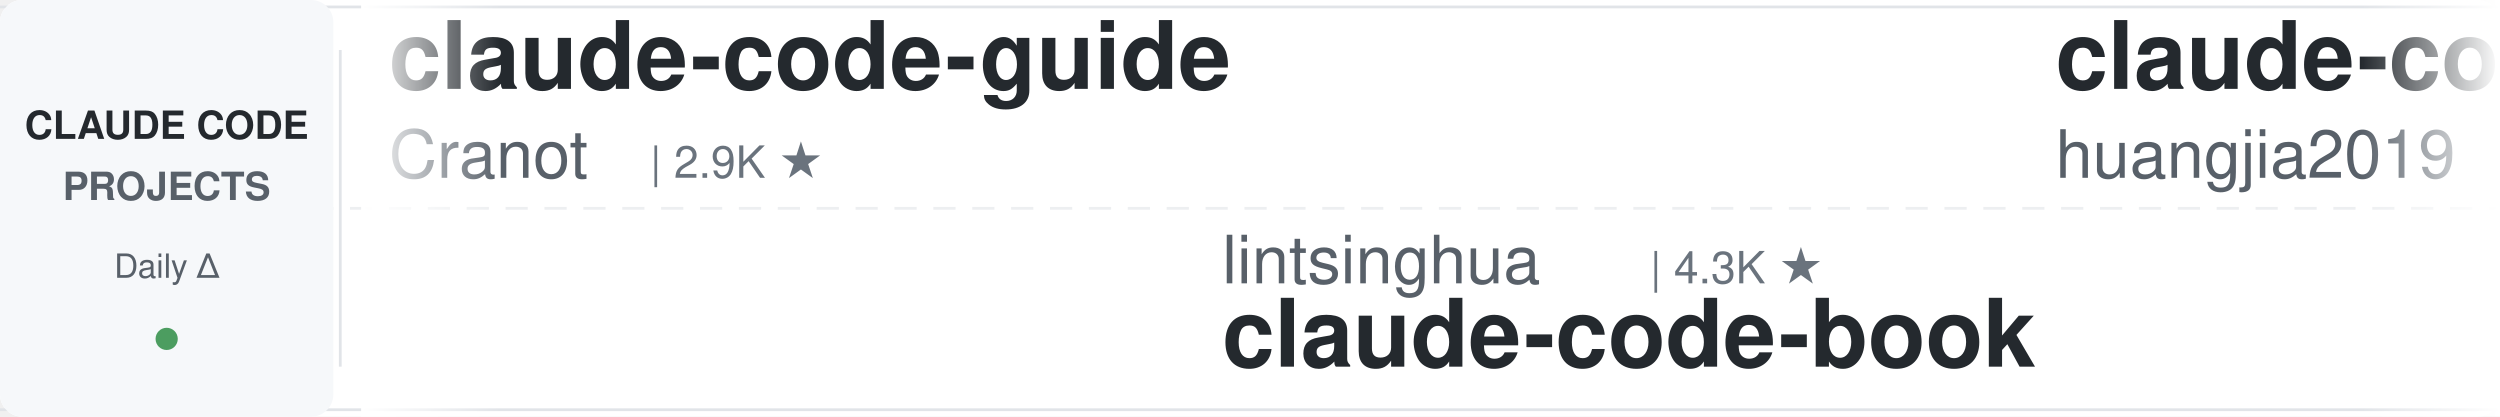
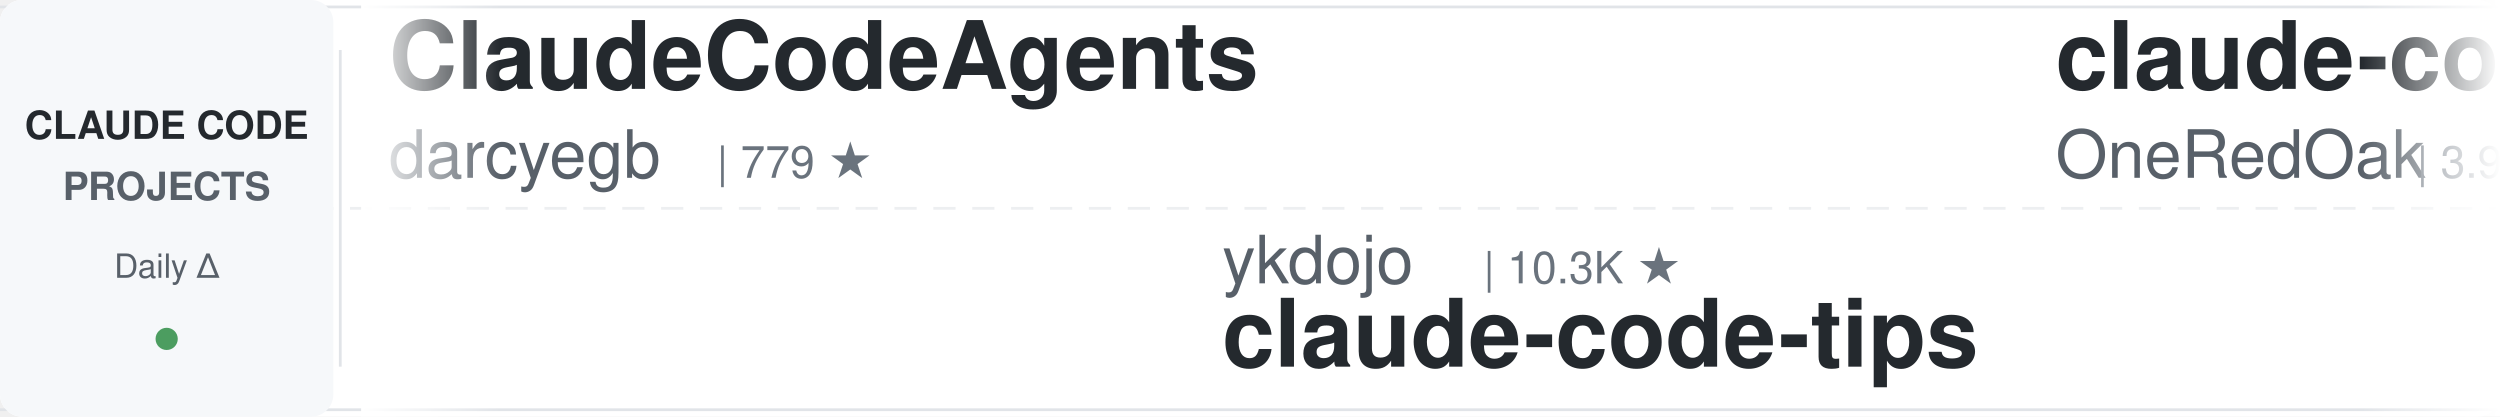
<svg xmlns="http://www.w3.org/2000/svg" width="900" height="150">
  <defs>
    <linearGradient id="leftFade" x1="0%" y1="0%" x2="100%" y2="0%">
      <stop offset="0%" style="stop-color:#ffffff;stop-opacity:1" />
      <stop offset="100%" style="stop-color:#ffffff;stop-opacity:0" />
    </linearGradient>
    <linearGradient id="rightFade" x1="0%" y1="0%" x2="100%" y2="0%">
      <stop offset="0%" style="stop-color:#ffffff;stop-opacity:0" />
      <stop offset="100%" style="stop-color:#ffffff;stop-opacity:1" />
    </linearGradient>
  </defs>
  <rect width="900" height="150" fill="#ffffff" rx="8" />
  <rect x="0" y="2" width="900" height="1" fill="#e1e4e8" />
  <rect x="0" y="147" width="900" height="1" fill="#e1e4e8" />
  <line x1="0" y1="75" x2="900" y2="75" stroke="#e1e4e8" stroke-width="1" stroke-dasharray="8 6" opacity="0.6" />
  <rect x="0" y="0" width="120" height="150" fill="#f6f8fa" rx="8" />
  <text x="60" y="50" font-family="-apple-system, BlinkMacSystemFont, 'Segoe UI', Helvetica, Arial, sans-serif" font-size="14" font-weight="600" fill="#24292e" text-anchor="middle">CLAUDE CODE</text>
  <text x="60" y="72" font-family="-apple-system, BlinkMacSystemFont, 'Segoe UI', Helvetica, Arial, sans-serif" font-size="14" font-weight="600" fill="#586069" text-anchor="middle">PROJECTS</text>
  <text x="60" y="100" font-family="-apple-system, BlinkMacSystemFont, 'Segoe UI', Helvetica, Arial, sans-serif" font-size="12" font-weight="500" fill="#586069" text-anchor="middle">Daily Δ</text>
  <circle cx="60" cy="122" r="4" fill="#22863a" opacity="0.8" />
  <rect x="122" y="18" width="1" height="114" fill="#e1e4e8" />
  <clipPath id="tickerClip">
    <rect x="130" y="0" width="770" height="150" />
  </clipPath>
  <g clip-path="url(#tickerClip)">
    <g id="tickerItems">
      <animateTransform attributeName="transform" attributeType="XML" type="translate" from="0 0" to="-3000 0" dur="54s" repeatCount="indefinite" />
      <g transform="translate(0, 0)">
-         <text x="140" y="32" font-family="-apple-system, BlinkMacSystemFont, 'Segoe UI', Helvetica, Arial, sans-serif" font-size="34" font-weight="600" fill="#24292e">claude-code-guide</text>
-         <text x="140" y="64" font-family="-apple-system, BlinkMacSystemFont, 'Segoe UI', Helvetica, Arial, sans-serif" font-size="24" font-weight="400" fill="#586069">Cranot</text>
-         <text x="234" y="64" font-family="-apple-system, BlinkMacSystemFont, 'Segoe UI', Helvetica, Arial, sans-serif" font-size="16" font-weight="500" fill="#6a737d">| 2.9K ★</text>
+         <text x="140" y="32" font-family="-apple-system, BlinkMacSystemFont, 'Segoe UI', Helvetica, Arial, sans-serif" font-size="34" font-weight="600" fill="#24292e">ClaudeCodeAgents</text>
+         <text x="140" y="64" font-family="-apple-system, BlinkMacSystemFont, 'Segoe UI', Helvetica, Arial, sans-serif" font-size="24" font-weight="400" fill="#586069">darcyegb</text>
+         <text x="258" y="64" font-family="-apple-system, BlinkMacSystemFont, 'Segoe UI', Helvetica, Arial, sans-serif" font-size="16" font-weight="500" fill="#6a737d">| 779 ★</text>
      </g>
      <g transform="translate(300, 0)">
-         <text x="140" y="102" font-family="-apple-system, BlinkMacSystemFont, 'Segoe UI', Helvetica, Arial, sans-serif" font-size="24" font-weight="400" fill="#586069">lintsinghua</text>
-         <text x="294" y="102" font-family="-apple-system, BlinkMacSystemFont, 'Segoe UI', Helvetica, Arial, sans-serif" font-size="16" font-weight="500" fill="#6a737d">| 4.3K ★</text>
-         <text x="140" y="132" font-family="-apple-system, BlinkMacSystemFont, 'Segoe UI', Helvetica, Arial, sans-serif" font-size="34" font-weight="600" fill="#24292e">claude-code-book</text>
+         <text x="140" y="102" font-family="-apple-system, BlinkMacSystemFont, 'Segoe UI', Helvetica, Arial, sans-serif" font-size="24" font-weight="400" fill="#586069">ykdojo</text>
+         <text x="234" y="102" font-family="-apple-system, BlinkMacSystemFont, 'Segoe UI', Helvetica, Arial, sans-serif" font-size="16" font-weight="500" fill="#6a737d">| 10.3K ★</text>
+         <text x="140" y="132" font-family="-apple-system, BlinkMacSystemFont, 'Segoe UI', Helvetica, Arial, sans-serif" font-size="34" font-weight="600" fill="#24292e">claude-code-tips</text>
      </g>
      <g transform="translate(600, 0)">
-         <text x="140" y="32" font-family="-apple-system, BlinkMacSystemFont, 'Segoe UI', Helvetica, Arial, sans-serif" font-size="34" font-weight="600" fill="#24292e">claude-code-engineering</text>
-         <text x="140" y="64" font-family="-apple-system, BlinkMacSystemFont, 'Segoe UI', Helvetica, Arial, sans-serif" font-size="24" font-weight="400" fill="#586069">huangjia2019</text>
-         <text x="306" y="64" font-family="-apple-system, BlinkMacSystemFont, 'Segoe UI', Helvetica, Arial, sans-serif" font-size="16" font-weight="500" fill="#6a737d">| 1.1K ★</text>
+         <text x="140" y="32" font-family="-apple-system, BlinkMacSystemFont, 'Segoe UI', Helvetica, Arial, sans-serif" font-size="34" font-weight="600" fill="#24292e">claude-code-workflows</text>
+         <text x="140" y="64" font-family="-apple-system, BlinkMacSystemFont, 'Segoe UI', Helvetica, Arial, sans-serif" font-size="24" font-weight="400" fill="#586069">OneRedOak</text>
+         <text x="270" y="64" font-family="-apple-system, BlinkMacSystemFont, 'Segoe UI', Helvetica, Arial, sans-serif" font-size="16" font-weight="500" fill="#6a737d">| 3.9K ★</text>
      </g>
      <g transform="translate(900, 0)">
-         <text x="140" y="102" font-family="-apple-system, BlinkMacSystemFont, 'Segoe UI', Helvetica, Arial, sans-serif" font-size="24" font-weight="400" fill="#586069">Chachamaru127</text>
-         <text x="318" y="102" font-family="-apple-system, BlinkMacSystemFont, 'Segoe UI', Helvetica, Arial, sans-serif" font-size="16" font-weight="500" fill="#6a737d">| 3.2K ★</text>
-         <text x="140" y="132" font-family="-apple-system, BlinkMacSystemFont, 'Segoe UI', Helvetica, Arial, sans-serif" font-size="34" font-weight="600" fill="#24292e">claude-code-harness</text>
+         <text x="140" y="102" font-family="-apple-system, BlinkMacSystemFont, 'Segoe UI', Helvetica, Arial, sans-serif" font-size="24" font-weight="400" fill="#586069">mrpaidsocial</text>
+         <text x="306" y="102" font-family="-apple-system, BlinkMacSystemFont, 'Segoe UI', Helvetica, Arial, sans-serif" font-size="16" font-weight="500" fill="#6a737d">| 1.6K ★</text>
+         <text x="140" y="132" font-family="-apple-system, BlinkMacSystemFont, 'Segoe UI', Helvetica, Arial, sans-serif" font-size="34" font-weight="600" fill="#24292e">arcads-claude-code-mrpai...</text>
      </g>
      <g transform="translate(1200, 0)">
-         <text x="140" y="32" font-family="-apple-system, BlinkMacSystemFont, 'Segoe UI', Helvetica, Arial, sans-serif" font-size="34" font-weight="600" fill="#24292e">claude-code-security-rev...</text>
-         <text x="140" y="64" font-family="-apple-system, BlinkMacSystemFont, 'Segoe UI', Helvetica, Arial, sans-serif" font-size="24" font-weight="400" fill="#586069">anthropics</text>
-         <text x="282" y="64" font-family="-apple-system, BlinkMacSystemFont, 'Segoe UI', Helvetica, Arial, sans-serif" font-size="16" font-weight="500" fill="#6a737d">| 6.7K ★</text>
+         <text x="140" y="32" font-family="-apple-system, BlinkMacSystemFont, 'Segoe UI', Helvetica, Arial, sans-serif" font-size="34" font-weight="600" fill="#24292e">ralph-claude-code</text>
+         <text x="140" y="64" font-family="-apple-system, BlinkMacSystemFont, 'Segoe UI', Helvetica, Arial, sans-serif" font-size="24" font-weight="400" fill="#586069">frankbria</text>
+         <text x="270" y="64" font-family="-apple-system, BlinkMacSystemFont, 'Segoe UI', Helvetica, Arial, sans-serif" font-size="16" font-weight="500" fill="#6a737d">| 9.7K ★</text>
      </g>
      <g transform="translate(1500, 0)">
-         <text x="140" y="102" font-family="-apple-system, BlinkMacSystemFont, 'Segoe UI', Helvetica, Arial, sans-serif" font-size="24" font-weight="400" fill="#586069">LING71671</text>
-         <text x="270" y="102" font-family="-apple-system, BlinkMacSystemFont, 'Segoe UI', Helvetica, Arial, sans-serif" font-size="16" font-weight="500" fill="#6a737d">| 975 ★</text>
-         <text x="140" y="132" font-family="-apple-system, BlinkMacSystemFont, 'Segoe UI', Helvetica, Arial, sans-serif" font-size="34" font-weight="600" fill="#24292e">Open-ClaudeCode</text>
+         <text x="140" y="102" font-family="-apple-system, BlinkMacSystemFont, 'Segoe UI', Helvetica, Arial, sans-serif" font-size="24" font-weight="400" fill="#586069">SeemSeam</text>
+         <text x="258" y="102" font-family="-apple-system, BlinkMacSystemFont, 'Segoe UI', Helvetica, Arial, sans-serif" font-size="16" font-weight="500" fill="#6a737d">| 3.6K ★</text>
+         <text x="140" y="132" font-family="-apple-system, BlinkMacSystemFont, 'Segoe UI', Helvetica, Arial, sans-serif" font-size="34" font-weight="600" fill="#24292e">claude_codex_bridge</text>
      </g>
      <g transform="translate(1800, 0)">
-         <text x="140" y="32" font-family="-apple-system, BlinkMacSystemFont, 'Segoe UI', Helvetica, Arial, sans-serif" font-size="34" font-weight="600" fill="#24292e">arcads-claude-code-mrpai...</text>
-         <text x="140" y="64" font-family="-apple-system, BlinkMacSystemFont, 'Segoe UI', Helvetica, Arial, sans-serif" font-size="24" font-weight="400" fill="#586069">mrpaidsocial</text>
-         <text x="306" y="64" font-family="-apple-system, BlinkMacSystemFont, 'Segoe UI', Helvetica, Arial, sans-serif" font-size="16" font-weight="500" fill="#6a737d">| 1.6K ★</text>
+         <text x="140" y="32" font-family="-apple-system, BlinkMacSystemFont, 'Segoe UI', Helvetica, Arial, sans-serif" font-size="34" font-weight="600" fill="#24292e">claude-code-tudou</text>
+         <text x="140" y="64" font-family="-apple-system, BlinkMacSystemFont, 'Segoe UI', Helvetica, Arial, sans-serif" font-size="24" font-weight="400" fill="#586069">AICoderTudou</text>
+         <text x="306" y="64" font-family="-apple-system, BlinkMacSystemFont, 'Segoe UI', Helvetica, Arial, sans-serif" font-size="16" font-weight="500" fill="#6a737d">| 493 ★</text>
      </g>
      <g transform="translate(2100, 0)">
-         <text x="140" y="102" font-family="-apple-system, BlinkMacSystemFont, 'Segoe UI', Helvetica, Arial, sans-serif" font-size="24" font-weight="400" fill="#586069">ccplugins</text>
-         <text x="270" y="102" font-family="-apple-system, BlinkMacSystemFont, 'Segoe UI', Helvetica, Arial, sans-serif" font-size="16" font-weight="500" fill="#6a737d">| 990 ★</text>
-         <text x="140" y="132" font-family="-apple-system, BlinkMacSystemFont, 'Segoe UI', Helvetica, Arial, sans-serif" font-size="34" font-weight="600" fill="#24292e">awesome-claude-code-plug...</text>
+         <text x="140" y="102" font-family="-apple-system, BlinkMacSystemFont, 'Segoe UI', Helvetica, Arial, sans-serif" font-size="24" font-weight="400" fill="#586069">centminmod</text>
+         <text x="282" y="102" font-family="-apple-system, BlinkMacSystemFont, 'Segoe UI', Helvetica, Arial, sans-serif" font-size="16" font-weight="500" fill="#6a737d">| 2.7K ★</text>
+         <text x="140" y="132" font-family="-apple-system, BlinkMacSystemFont, 'Segoe UI', Helvetica, Arial, sans-serif" font-size="34" font-weight="600" fill="#24292e">my-claude-code-setup</text>
      </g>
      <g transform="translate(2400, 0)">
-         <text x="140" y="32" font-family="-apple-system, BlinkMacSystemFont, 'Segoe UI', Helvetica, Arial, sans-serif" font-size="34" font-weight="600" fill="#24292e">claude-code-from-scratch</text>
-         <text x="140" y="64" font-family="-apple-system, BlinkMacSystemFont, 'Segoe UI', Helvetica, Arial, sans-serif" font-size="24" font-weight="400" fill="#586069">Windy3f3f3f3f</text>
-         <text x="318" y="64" font-family="-apple-system, BlinkMacSystemFont, 'Segoe UI', Helvetica, Arial, sans-serif" font-size="16" font-weight="500" fill="#6a737d">| 2.8K ★</text>
+         <text x="140" y="32" font-family="-apple-system, BlinkMacSystemFont, 'Segoe UI', Helvetica, Arial, sans-serif" font-size="34" font-weight="600" fill="#24292e">learn-claude-code</text>
+         <text x="140" y="64" font-family="-apple-system, BlinkMacSystemFont, 'Segoe UI', Helvetica, Arial, sans-serif" font-size="24" font-weight="400" fill="#586069">shareAI-lab</text>
+         <text x="294" y="64" font-family="-apple-system, BlinkMacSystemFont, 'Segoe UI', Helvetica, Arial, sans-serif" font-size="16" font-weight="500" fill="#6a737d">| 79.6K ★</text>
      </g>
      <g transform="translate(2700, 0)">
-         <text x="140" y="102" font-family="-apple-system, BlinkMacSystemFont, 'Segoe UI', Helvetica, Arial, sans-serif" font-size="24" font-weight="400" fill="#586069">disler</text>
-         <text x="234" y="102" font-family="-apple-system, BlinkMacSystemFont, 'Segoe UI', Helvetica, Arial, sans-serif" font-size="16" font-weight="500" fill="#6a737d">| 4.0K ★</text>
-         <text x="140" y="132" font-family="-apple-system, BlinkMacSystemFont, 'Segoe UI', Helvetica, Arial, sans-serif" font-size="34" font-weight="600" fill="#24292e">claude-code-hooks-master...</text>
+         <text x="140" y="102" font-family="-apple-system, BlinkMacSystemFont, 'Segoe UI', Helvetica, Arial, sans-serif" font-size="24" font-weight="400" fill="#586069">feiskyer</text>
+         <text x="258" y="102" font-family="-apple-system, BlinkMacSystemFont, 'Segoe UI', Helvetica, Arial, sans-serif" font-size="16" font-weight="500" fill="#6a737d">| 1.7K ★</text>
+         <text x="140" y="132" font-family="-apple-system, BlinkMacSystemFont, 'Segoe UI', Helvetica, Arial, sans-serif" font-size="34" font-weight="600" fill="#24292e">claude-code-settings</text>
      </g>
      <g transform="translate(3000, 0)">
-         <text x="140" y="32" font-family="-apple-system, BlinkMacSystemFont, 'Segoe UI', Helvetica, Arial, sans-serif" font-size="34" font-weight="600" fill="#24292e">claude-code-guide</text>
-         <text x="140" y="64" font-family="-apple-system, BlinkMacSystemFont, 'Segoe UI', Helvetica, Arial, sans-serif" font-size="24" font-weight="400" fill="#586069">Cranot</text>
-         <text x="234" y="64" font-family="-apple-system, BlinkMacSystemFont, 'Segoe UI', Helvetica, Arial, sans-serif" font-size="16" font-weight="500" fill="#6a737d">| 2.9K ★</text>
+         <text x="140" y="32" font-family="-apple-system, BlinkMacSystemFont, 'Segoe UI', Helvetica, Arial, sans-serif" font-size="34" font-weight="600" fill="#24292e">ClaudeCodeAgents</text>
+         <text x="140" y="64" font-family="-apple-system, BlinkMacSystemFont, 'Segoe UI', Helvetica, Arial, sans-serif" font-size="24" font-weight="400" fill="#586069">darcyegb</text>
+         <text x="258" y="64" font-family="-apple-system, BlinkMacSystemFont, 'Segoe UI', Helvetica, Arial, sans-serif" font-size="16" font-weight="500" fill="#6a737d">| 779 ★</text>
      </g>
      <g transform="translate(3300, 0)">
-         <text x="140" y="102" font-family="-apple-system, BlinkMacSystemFont, 'Segoe UI', Helvetica, Arial, sans-serif" font-size="24" font-weight="400" fill="#586069">lintsinghua</text>
-         <text x="294" y="102" font-family="-apple-system, BlinkMacSystemFont, 'Segoe UI', Helvetica, Arial, sans-serif" font-size="16" font-weight="500" fill="#6a737d">| 4.3K ★</text>
-         <text x="140" y="132" font-family="-apple-system, BlinkMacSystemFont, 'Segoe UI', Helvetica, Arial, sans-serif" font-size="34" font-weight="600" fill="#24292e">claude-code-book</text>
+         <text x="140" y="102" font-family="-apple-system, BlinkMacSystemFont, 'Segoe UI', Helvetica, Arial, sans-serif" font-size="24" font-weight="400" fill="#586069">ykdojo</text>
+         <text x="234" y="102" font-family="-apple-system, BlinkMacSystemFont, 'Segoe UI', Helvetica, Arial, sans-serif" font-size="16" font-weight="500" fill="#6a737d">| 10.3K ★</text>
+         <text x="140" y="132" font-family="-apple-system, BlinkMacSystemFont, 'Segoe UI', Helvetica, Arial, sans-serif" font-size="34" font-weight="600" fill="#24292e">claude-code-tips</text>
      </g>
      <g transform="translate(3600, 0)">
-         <text x="140" y="32" font-family="-apple-system, BlinkMacSystemFont, 'Segoe UI', Helvetica, Arial, sans-serif" font-size="34" font-weight="600" fill="#24292e">claude-code-engineering</text>
-         <text x="140" y="64" font-family="-apple-system, BlinkMacSystemFont, 'Segoe UI', Helvetica, Arial, sans-serif" font-size="24" font-weight="400" fill="#586069">huangjia2019</text>
-         <text x="306" y="64" font-family="-apple-system, BlinkMacSystemFont, 'Segoe UI', Helvetica, Arial, sans-serif" font-size="16" font-weight="500" fill="#6a737d">| 1.1K ★</text>
+         <text x="140" y="32" font-family="-apple-system, BlinkMacSystemFont, 'Segoe UI', Helvetica, Arial, sans-serif" font-size="34" font-weight="600" fill="#24292e">claude-code-workflows</text>
+         <text x="140" y="64" font-family="-apple-system, BlinkMacSystemFont, 'Segoe UI', Helvetica, Arial, sans-serif" font-size="24" font-weight="400" fill="#586069">OneRedOak</text>
+         <text x="270" y="64" font-family="-apple-system, BlinkMacSystemFont, 'Segoe UI', Helvetica, Arial, sans-serif" font-size="16" font-weight="500" fill="#6a737d">| 3.9K ★</text>
      </g>
      <g transform="translate(3900, 0)">
-         <text x="140" y="102" font-family="-apple-system, BlinkMacSystemFont, 'Segoe UI', Helvetica, Arial, sans-serif" font-size="24" font-weight="400" fill="#586069">Chachamaru127</text>
-         <text x="318" y="102" font-family="-apple-system, BlinkMacSystemFont, 'Segoe UI', Helvetica, Arial, sans-serif" font-size="16" font-weight="500" fill="#6a737d">| 3.2K ★</text>
-         <text x="140" y="132" font-family="-apple-system, BlinkMacSystemFont, 'Segoe UI', Helvetica, Arial, sans-serif" font-size="34" font-weight="600" fill="#24292e">claude-code-harness</text>
+         <text x="140" y="102" font-family="-apple-system, BlinkMacSystemFont, 'Segoe UI', Helvetica, Arial, sans-serif" font-size="24" font-weight="400" fill="#586069">mrpaidsocial</text>
+         <text x="306" y="102" font-family="-apple-system, BlinkMacSystemFont, 'Segoe UI', Helvetica, Arial, sans-serif" font-size="16" font-weight="500" fill="#6a737d">| 1.6K ★</text>
+         <text x="140" y="132" font-family="-apple-system, BlinkMacSystemFont, 'Segoe UI', Helvetica, Arial, sans-serif" font-size="34" font-weight="600" fill="#24292e">arcads-claude-code-mrpai...</text>
      </g>
    </g>
  </g>
  <rect x="130" y="0" width="50" height="150" fill="url(#leftFade)" />
  <rect x="850" y="0" width="50" height="150" fill="url(#rightFade)" />
</svg>
